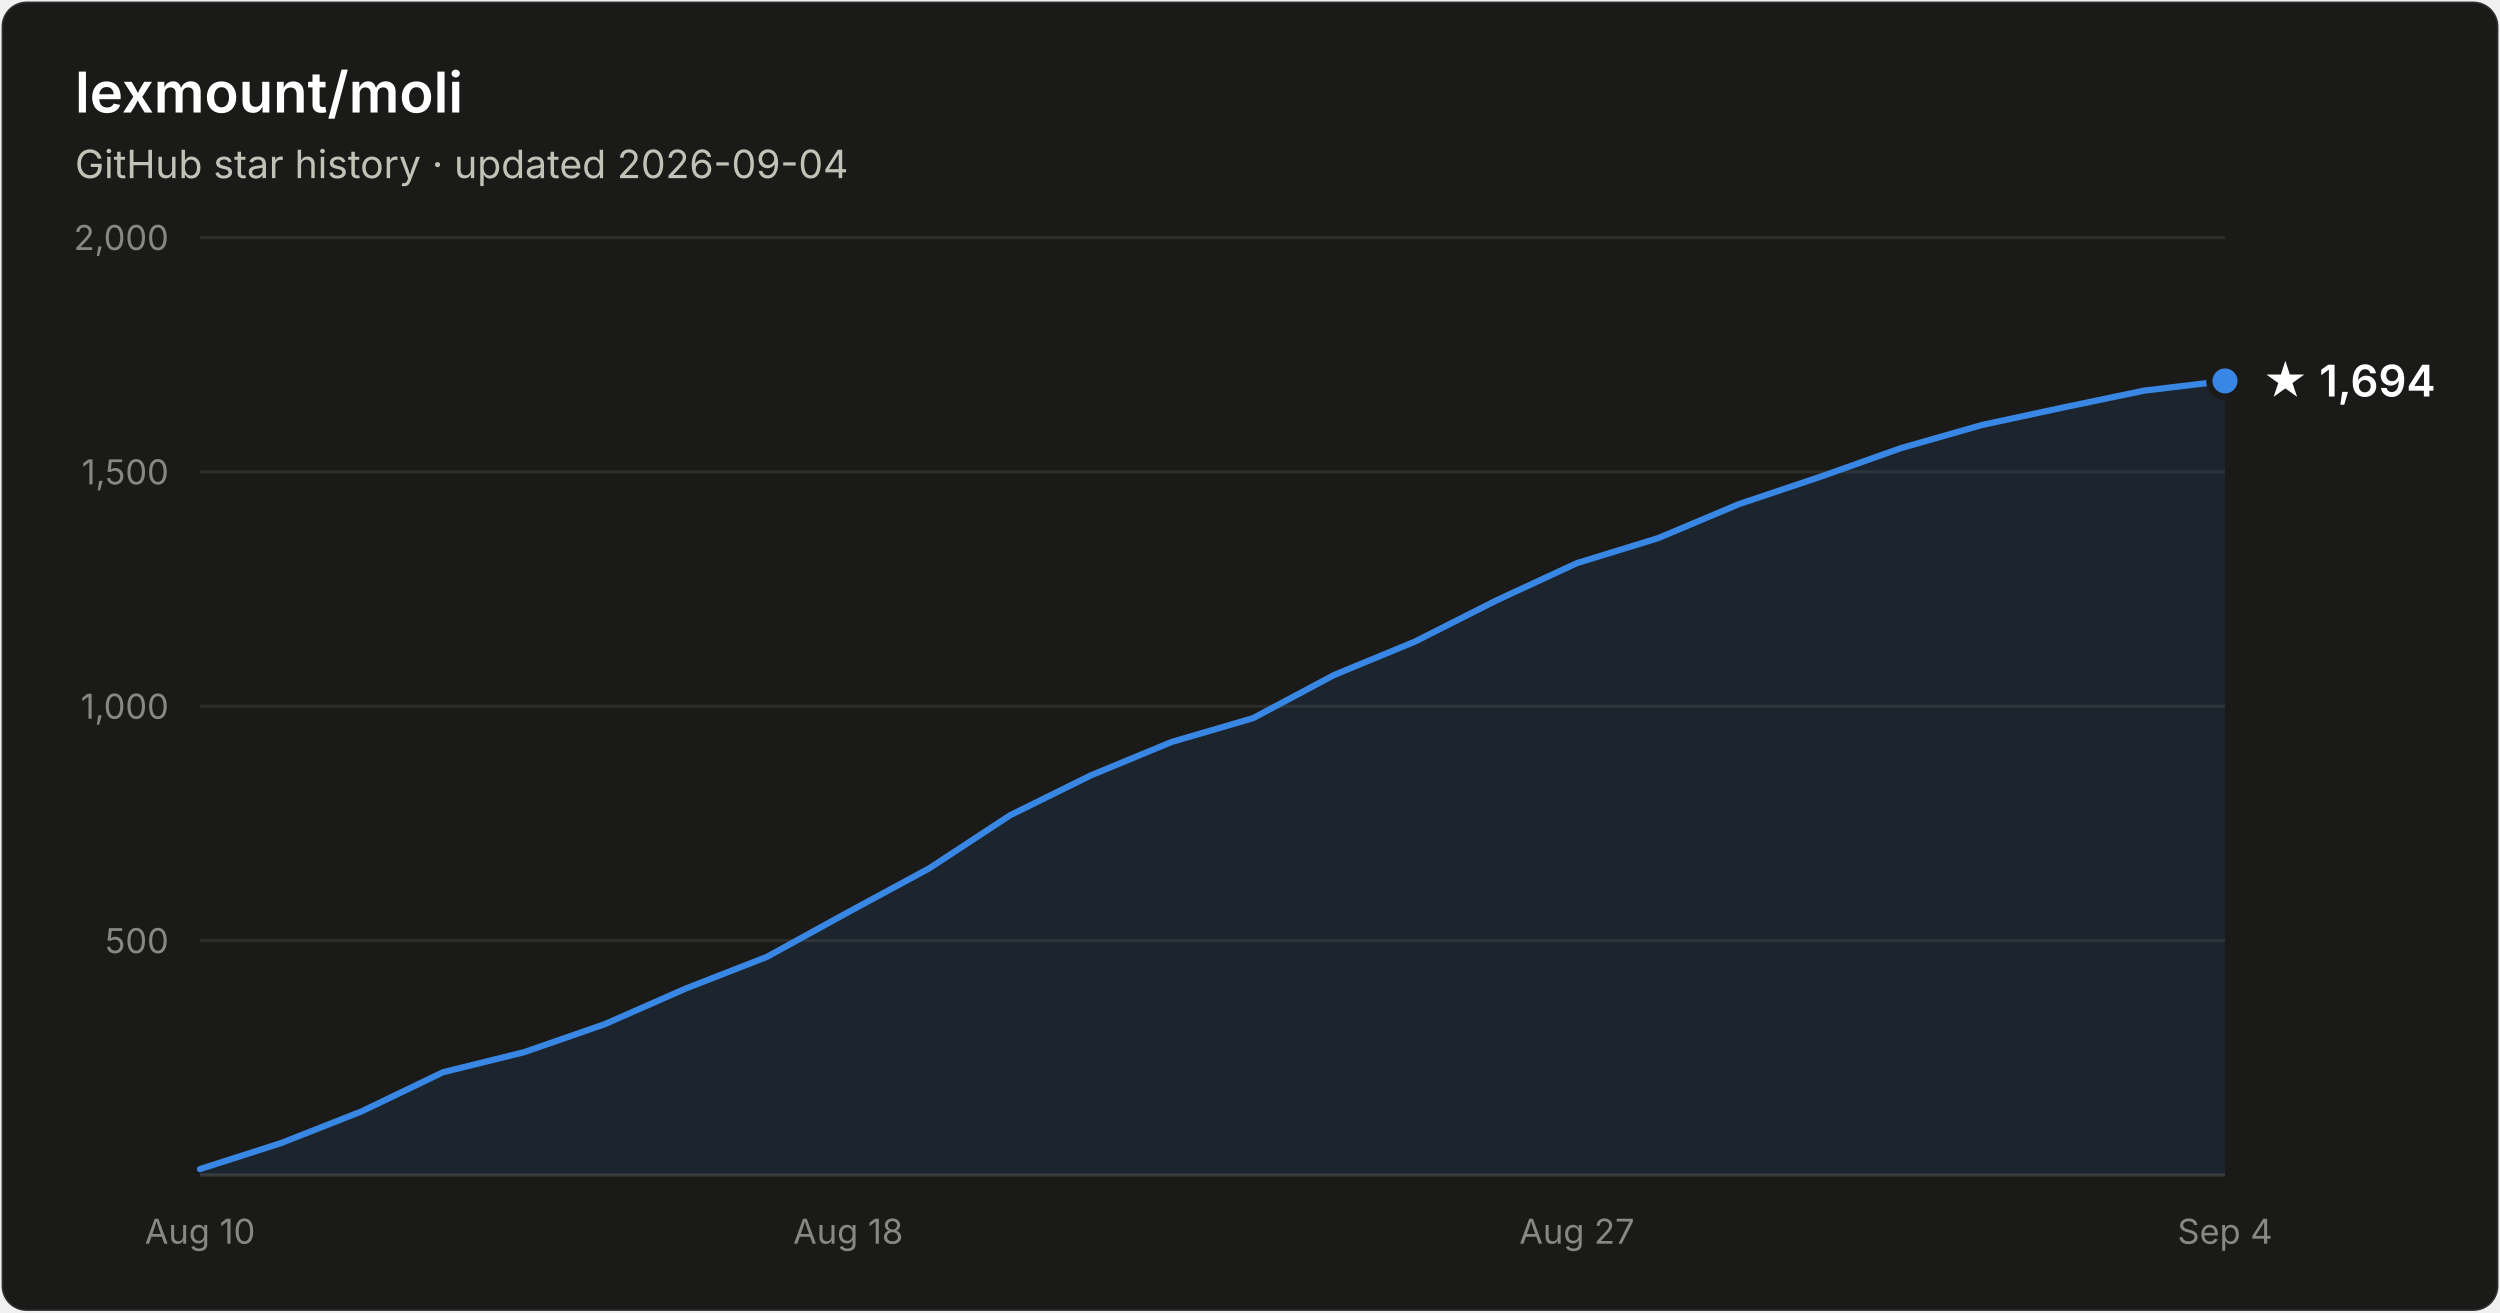
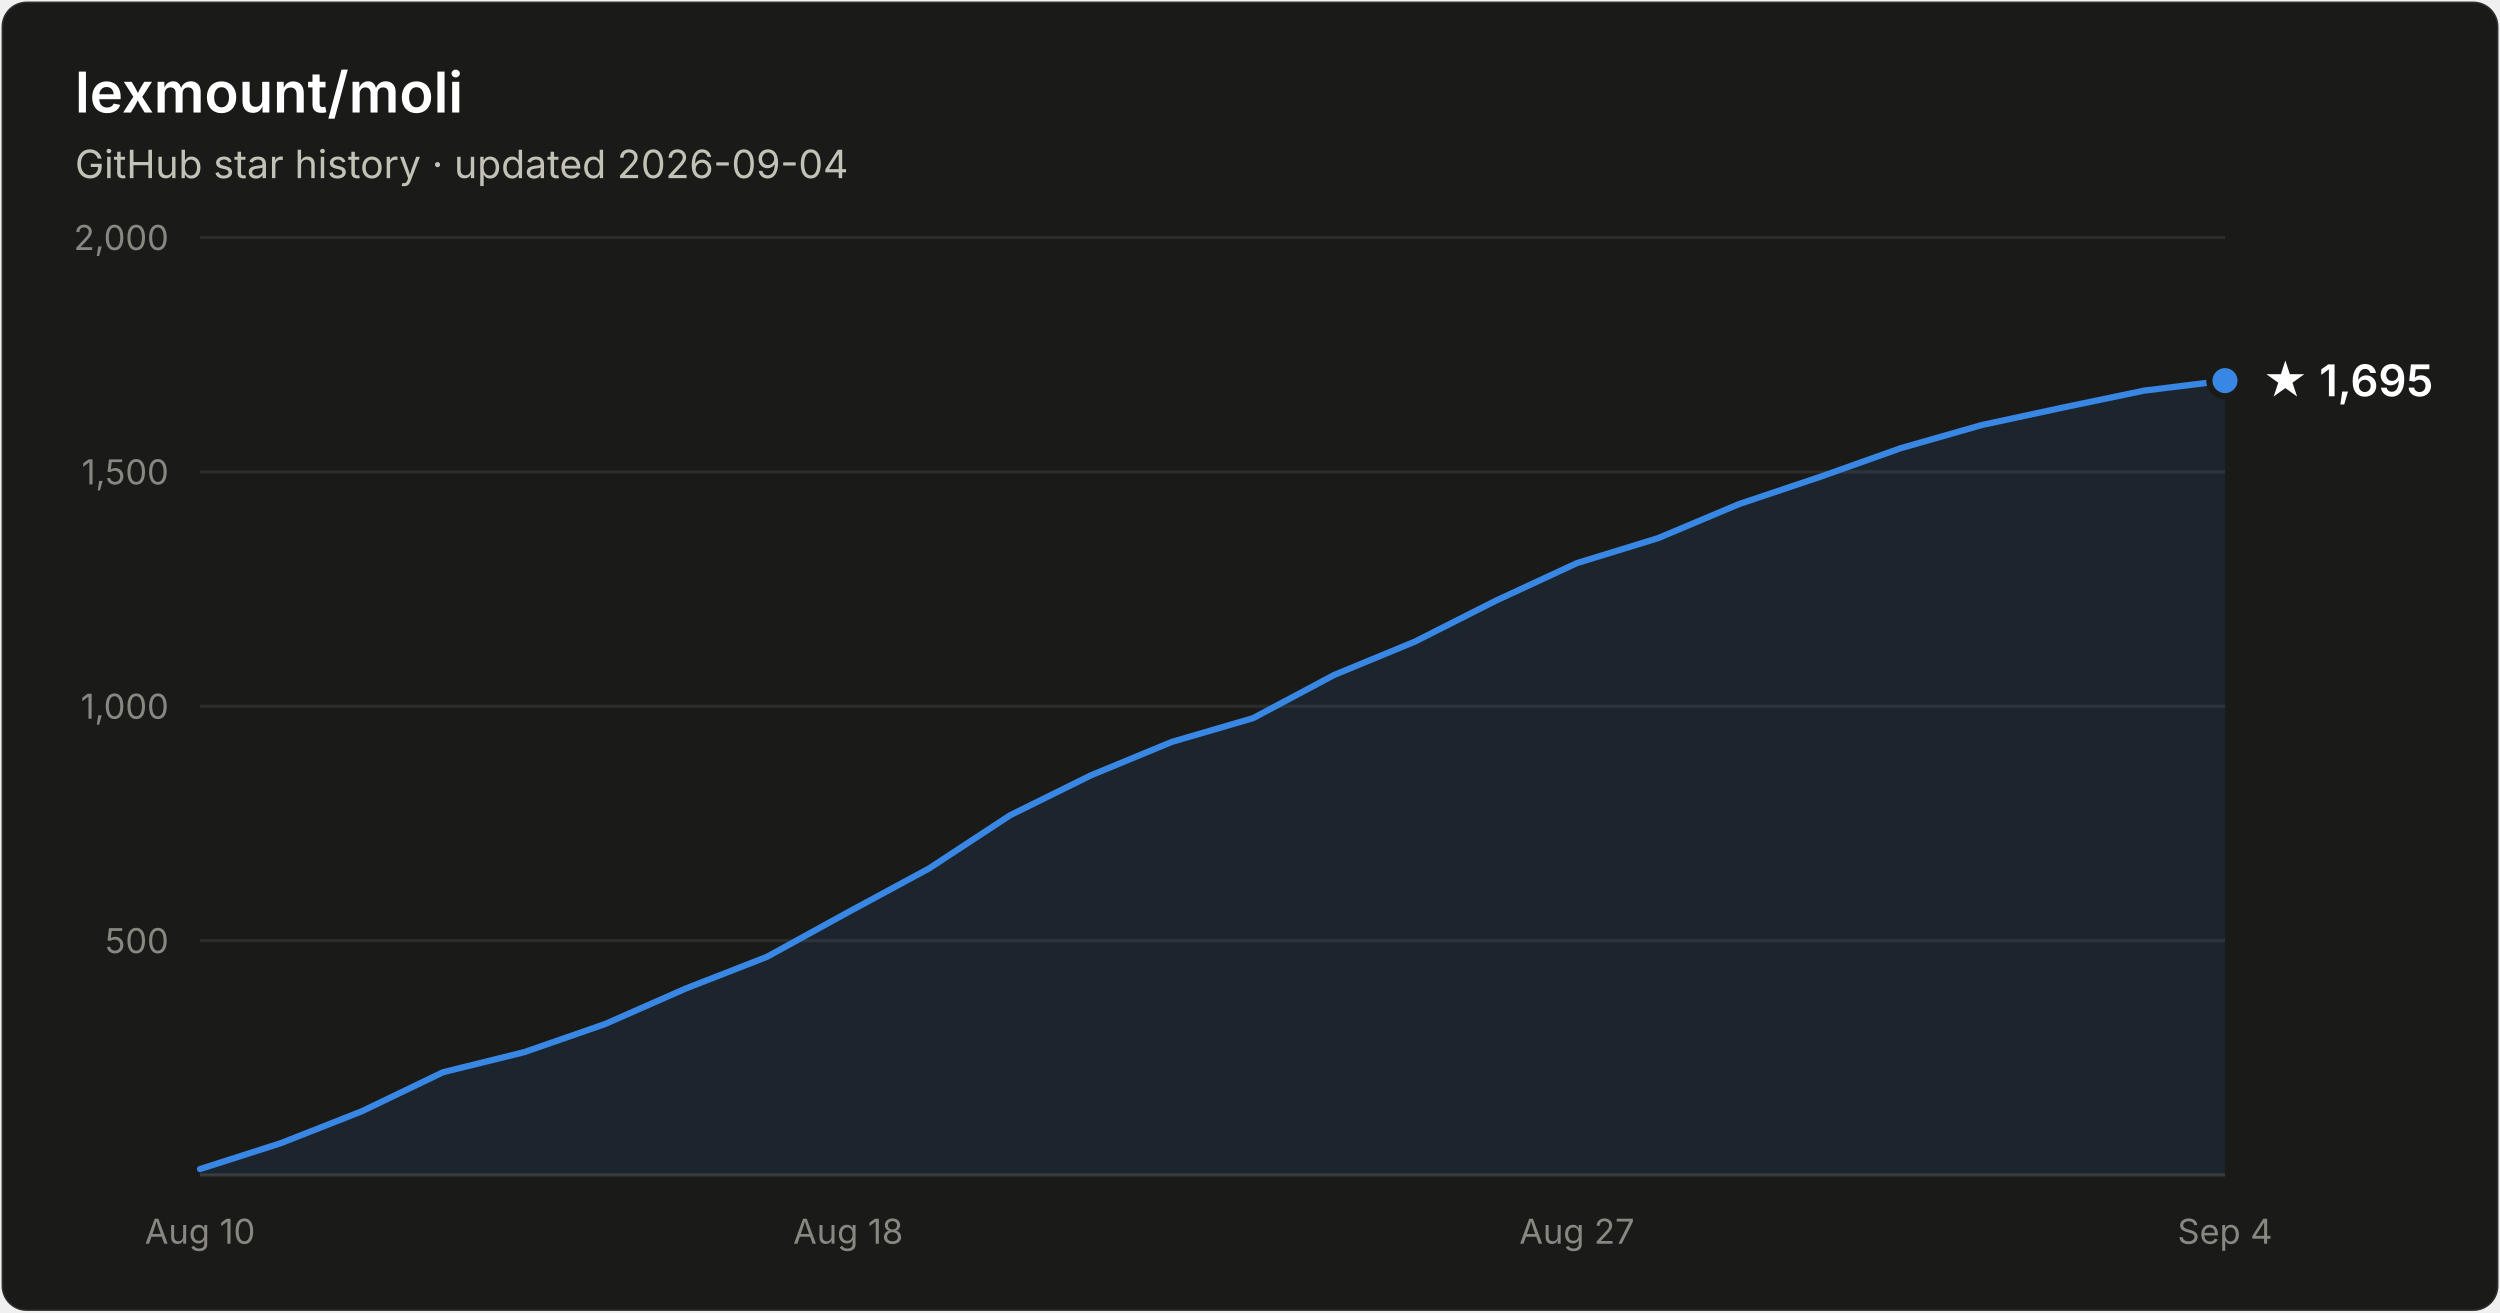
- <svg xmlns="http://www.w3.org/2000/svg" width="800" height="420" viewBox="0 0 800 420" font-family="system-ui, -apple-system, Segoe UI, sans-serif" role="img" aria-label="Star history of lexmount/moli: 1,694 stars as of 2026-09-04">
+ <svg xmlns="http://www.w3.org/2000/svg" width="800" height="420" viewBox="0 0 800 420" font-family="system-ui, -apple-system, Segoe UI, sans-serif" role="img" aria-label="Star history of lexmount/moli: 1,695 stars as of 2026-09-04">
  <rect x="0.5" y="0.5" width="799" height="419" rx="8" fill="#1a1a19" stroke="rgba(255,255,255,0.10)" />
  <text x="24" y="36" fill="#ffffff" font-size="18" font-weight="600">lexmount/moli</text>
  <text x="24" y="57" fill="#c3c2b7" font-size="12.5">GitHub star history · updated 2026-09-04</text>
  <line x1="64" y1="301.0" x2="712" y2="301.0" stroke="#2c2c2a" stroke-width="1" />
  <text x="54" y="305.0" text-anchor="end" fill="#898781" font-size="11" style="font-variant-numeric:tabular-nums">500</text>
  <line x1="64" y1="226.0" x2="712" y2="226.0" stroke="#2c2c2a" stroke-width="1" />
  <text x="54" y="230.0" text-anchor="end" fill="#898781" font-size="11" style="font-variant-numeric:tabular-nums">1,000</text>
  <line x1="64" y1="151.0" x2="712" y2="151.0" stroke="#2c2c2a" stroke-width="1" />
  <text x="54" y="155.0" text-anchor="end" fill="#898781" font-size="11" style="font-variant-numeric:tabular-nums">1,500</text>
  <line x1="64" y1="76.0" x2="712" y2="76.0" stroke="#2c2c2a" stroke-width="1" />
  <text x="54" y="80.0" text-anchor="end" fill="#898781" font-size="11" style="font-variant-numeric:tabular-nums">2,000</text>
  <line x1="64" y1="376" x2="712" y2="376" stroke="#383835" stroke-width="1" />
  <text x="64.0" y="398" text-anchor="middle" fill="#898781" font-size="11" style="font-variant-numeric:tabular-nums">Aug 10</text>
  <text x="271.4" y="398" text-anchor="middle" fill="#898781" font-size="11" style="font-variant-numeric:tabular-nums">Aug 18</text>
  <text x="504.6" y="398" text-anchor="middle" fill="#898781" font-size="11" style="font-variant-numeric:tabular-nums">Aug 27</text>
  <text x="712.0" y="398" text-anchor="middle" fill="#898781" font-size="11" style="font-variant-numeric:tabular-nums">Sep 4</text>
-   <path d="M64.0 374.1 L89.9 365.8 L115.8 355.6 L141.8 343.1 L167.7 336.7 L193.6 327.7 L219.5 316.3 L245.4 306.2 L271.4 291.9 L297.3 277.9 L323.2 260.9 L349.1 248.1 L375.0 237.4 L401.0 229.8 L426.9 216.0 L452.8 205.3 L478.7 192.2 L504.6 180.2 L530.6 172.2 L556.5 161.3 L582.4 152.6 L608.3 143.4 L634.2 136.0 L660.2 130.4 L686.1 125.0 L712.0 121.9 L712.0 376 L64.0 376 Z" fill="#3987e5" fill-opacity="0.1" />
-   <path d="M64.0 374.1 L89.9 365.8 L115.8 355.6 L141.8 343.1 L167.7 336.7 L193.6 327.7 L219.5 316.3 L245.4 306.2 L271.4 291.9 L297.3 277.9 L323.2 260.9 L349.1 248.1 L375.0 237.4 L401.0 229.8 L426.9 216.0 L452.8 205.3 L478.7 192.2 L504.6 180.2 L530.6 172.2 L556.5 161.3 L582.4 152.6 L608.3 143.4 L634.2 136.0 L660.2 130.4 L686.1 125.0 L712.0 121.9" fill="none" stroke="#3987e5" stroke-width="2" stroke-linejoin="round" stroke-linecap="round" />
-   <circle cx="712.0" cy="121.9" r="5" fill="#3987e5" stroke="#1a1a19" stroke-width="2" />
-   <text x="724.0" y="126.9" fill="#ffffff" font-size="14" font-weight="600">★ 1,694</text>
+   <path d="M64.0 374.1 L89.9 365.8 L115.8 355.6 L141.8 343.1 L167.7 336.7 L193.6 327.7 L219.5 316.3 L245.4 306.2 L271.4 291.9 L297.3 277.9 L323.2 260.9 L349.1 248.1 L375.0 237.4 L401.0 229.8 L426.9 216.0 L452.8 205.3 L478.7 192.2 L504.6 180.2 L530.6 172.2 L556.5 161.3 L582.4 152.6 L608.3 143.4 L634.2 136.0 L660.2 130.4 L686.1 125.0 L712.0 121.8 L712.0 376 L64.0 376 Z" fill="#3987e5" fill-opacity="0.1" />
+   <path d="M64.0 374.1 L89.9 365.8 L115.8 355.6 L141.8 343.1 L167.7 336.7 L193.6 327.7 L219.5 316.3 L245.4 306.2 L271.4 291.9 L297.3 277.9 L323.2 260.9 L349.1 248.1 L375.0 237.4 L401.0 229.8 L426.9 216.0 L452.8 205.3 L478.7 192.2 L504.6 180.2 L530.6 172.2 L556.5 161.3 L582.4 152.6 L608.3 143.4 L634.2 136.0 L660.2 130.4 L686.1 125.0 L712.0 121.8" fill="none" stroke="#3987e5" stroke-width="2" stroke-linejoin="round" stroke-linecap="round" />
+   <circle cx="712.0" cy="121.8" r="5" fill="#3987e5" stroke="#1a1a19" stroke-width="2" />
+   <text x="724.0" y="126.8" fill="#ffffff" font-size="14" font-weight="600">★ 1,695</text>
</svg>
